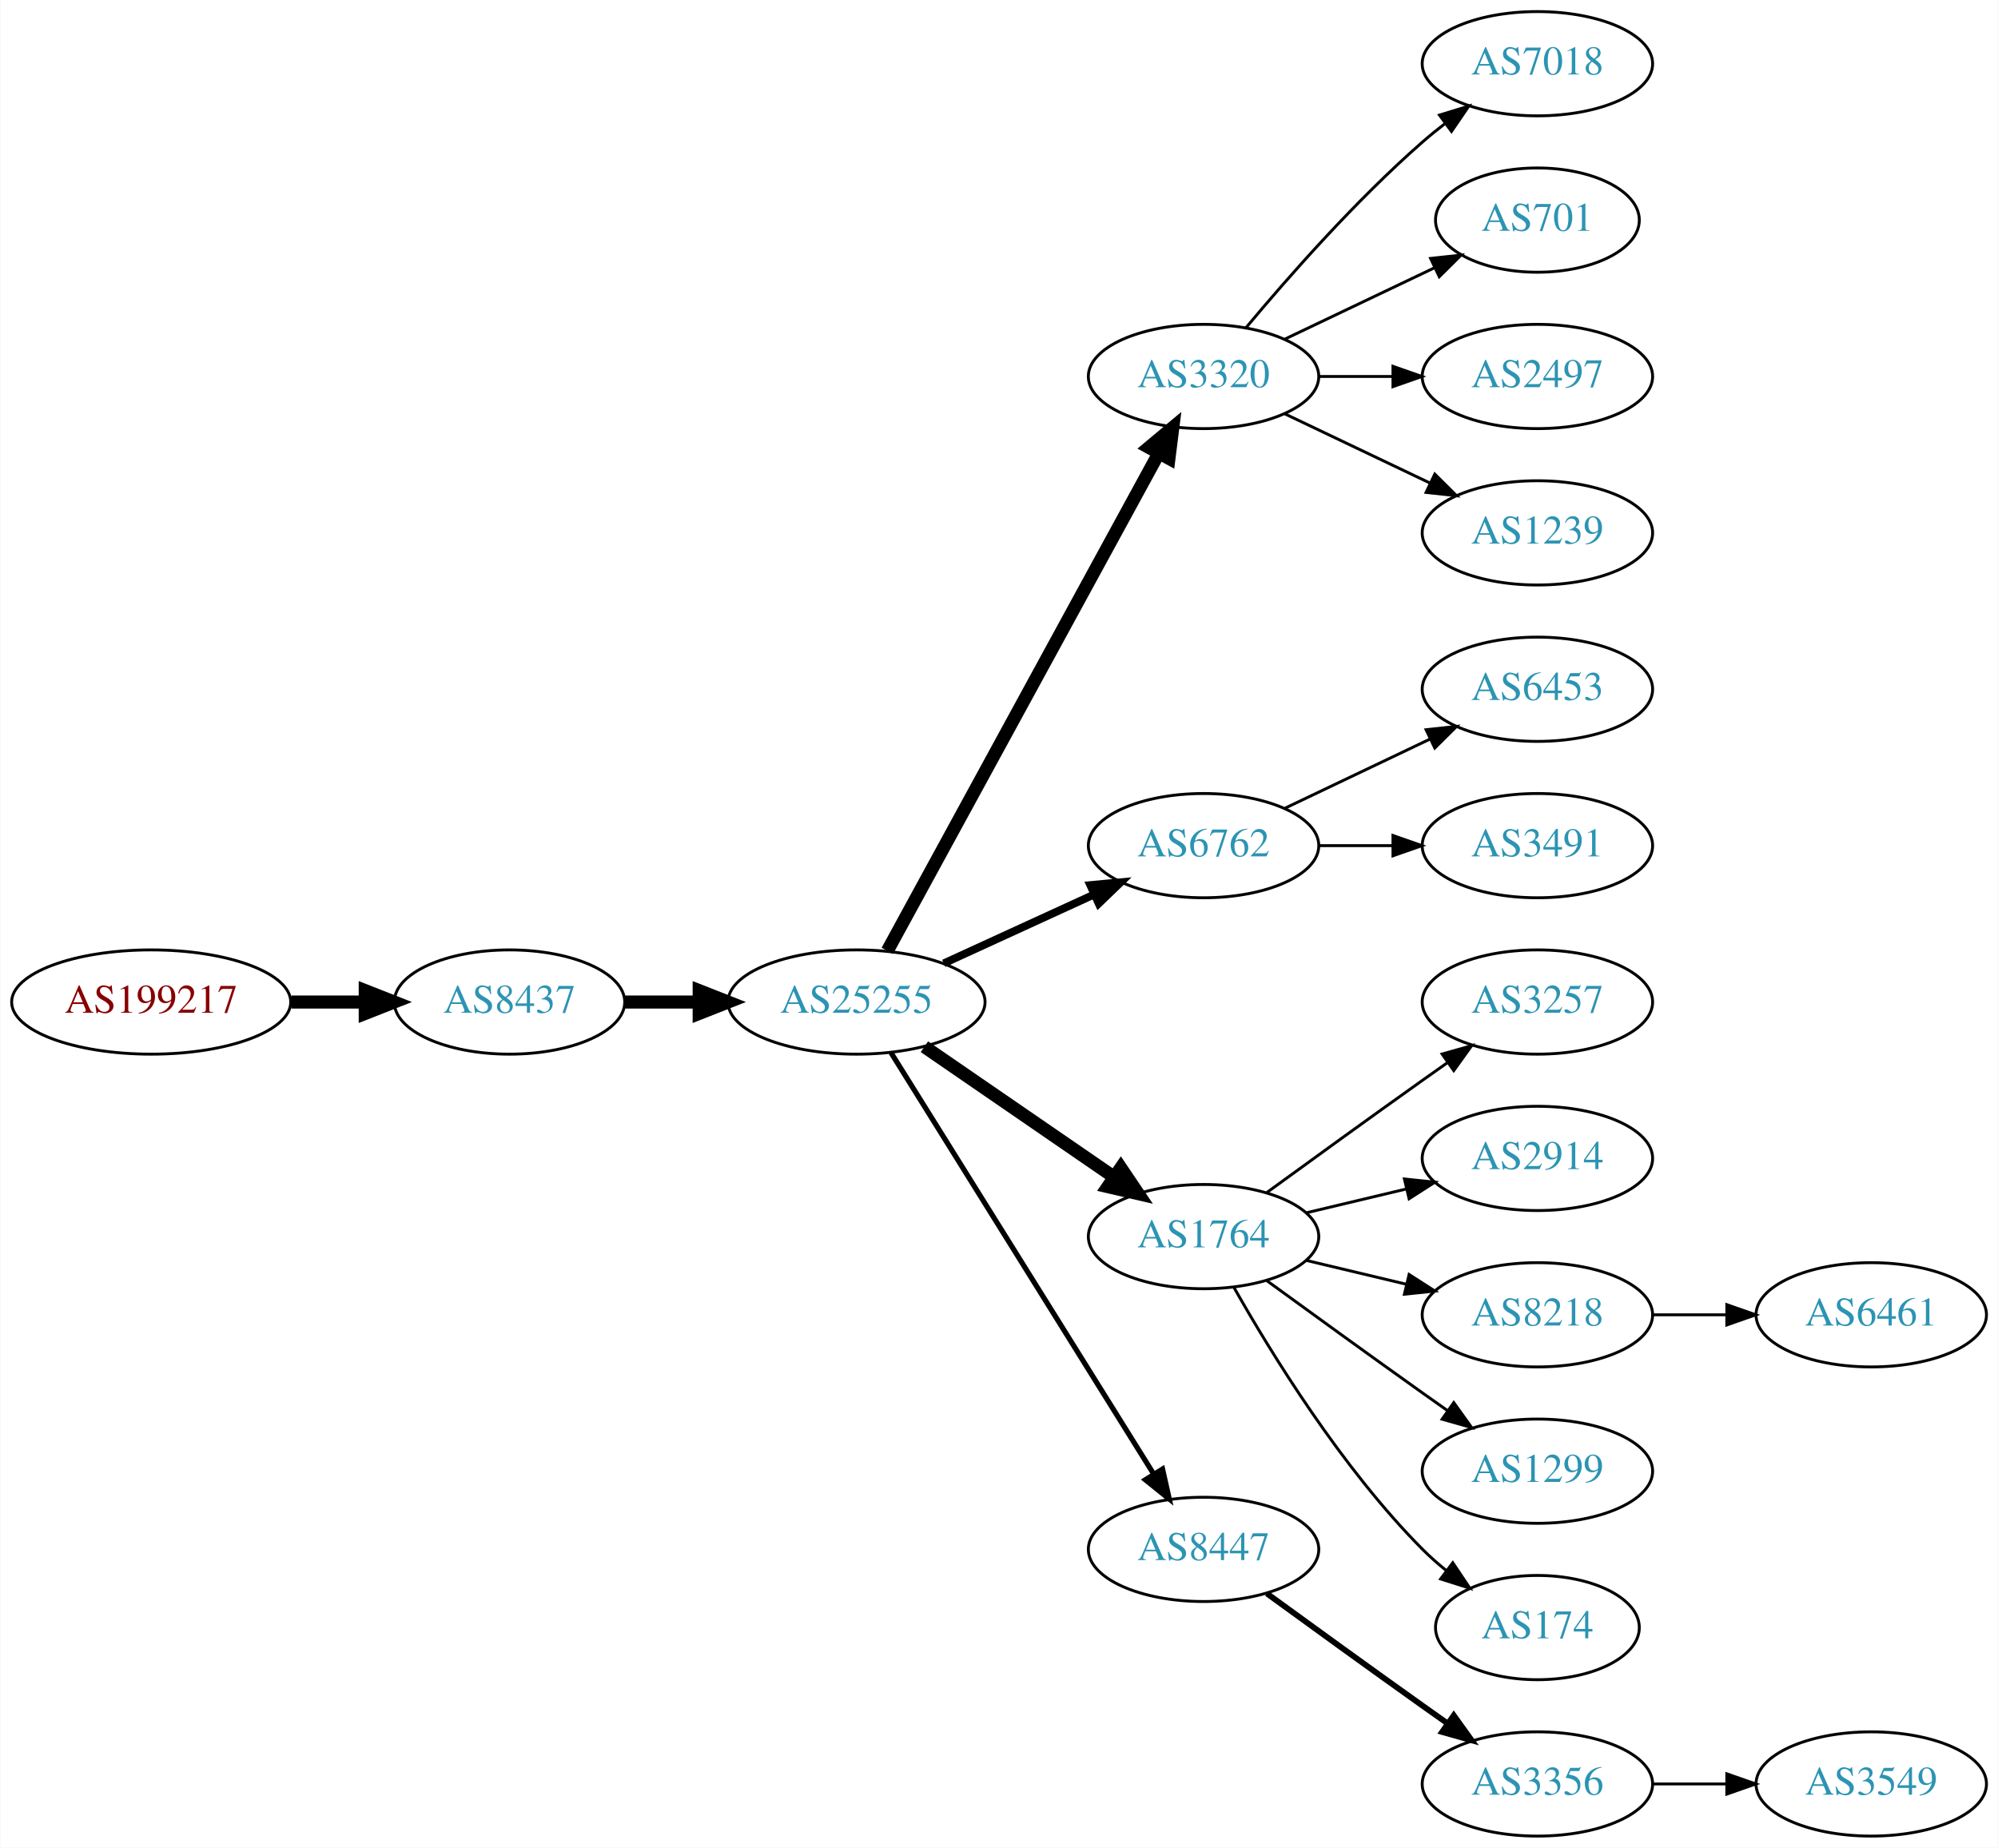
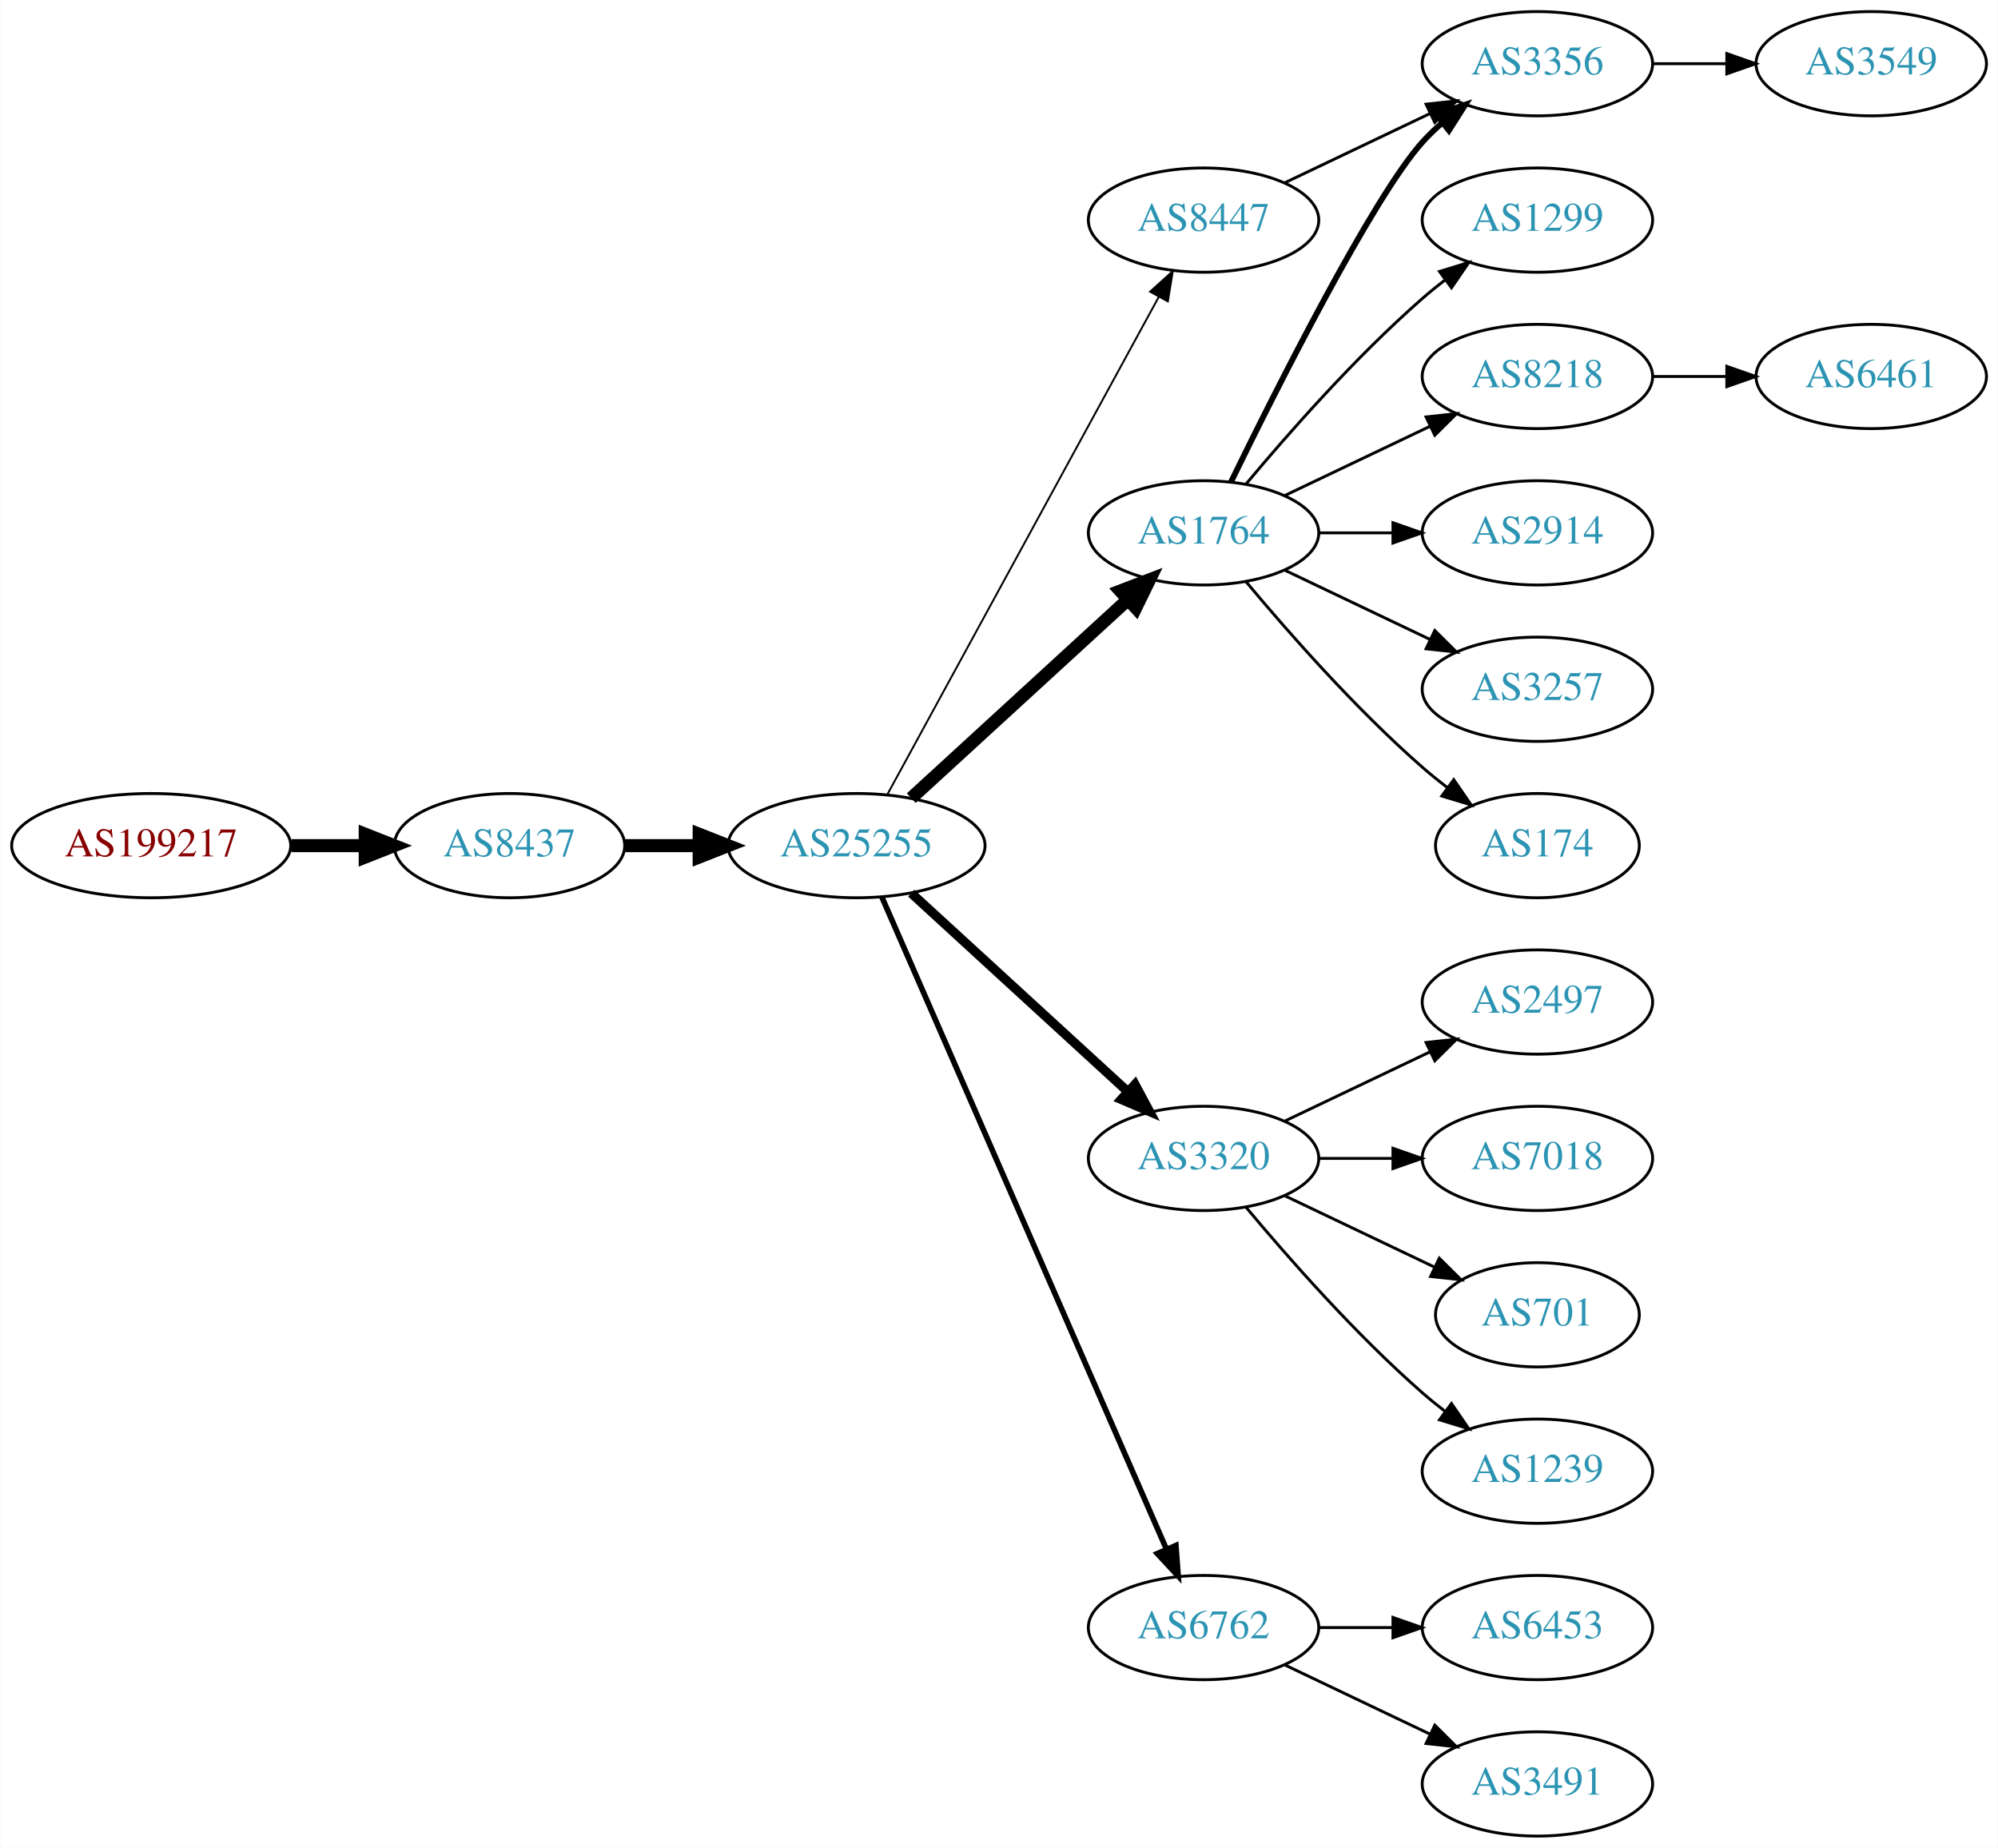
<svg xmlns="http://www.w3.org/2000/svg" xmlns:xlink="http://www.w3.org/1999/xlink" width="690pt" height="638pt" viewBox="0.00 0.00 689.76 638.00">
  <g id="graph0" class="graph" transform="scale(1 1) rotate(0) translate(4 634)">
    <polygon fill="white" stroke="none" points="-4,4 -4,-634 685.755,-634 685.755,4 -4,4" />
    <g id="node1" class="node">
      <g id="a_node1">
        <a xlink:href="/asn/199217" xlink:title="AS199217 ~ IKARUS Security Software GmbH [AT]">
-           <ellipse fill="#ffffff" stroke="black" cx="48.096" cy="-288" rx="48.192" ry="18" />
-           <text text-anchor="middle" x="48.096" y="-284.3" font-family="Times,serif" font-size="14.00" fill="#880000">AS199217</text>
+           <ellipse fill="#ffffff" stroke="black" cx="48.096" cy="-342" rx="48.192" ry="18" />
+           <text text-anchor="middle" x="48.096" y="-338.3" font-family="Times,serif" font-size="14.00" fill="#880000">AS199217</text>
        </a>
      </g>
    </g>
    <g id="node2" class="node">
      <g id="a_node2">
        <a xlink:href="/asn/8437" xlink:title="AS8437 ~ Hutchison Drei Austria GmbH [AT]">
-           <ellipse fill="#ffffff" stroke="black" cx="171.838" cy="-288" rx="39.794" ry="18" />
-           <text text-anchor="middle" x="171.838" y="-284.3" font-family="Times,serif" font-size="14.00" fill="#2c94b3">AS8437</text>
+           <ellipse fill="#ffffff" stroke="black" cx="171.838" cy="-342" rx="39.794" ry="18" />
+           <text text-anchor="middle" x="171.838" y="-338.3" font-family="Times,serif" font-size="14.00" fill="#2c94b3">AS8437</text>
        </a>
      </g>
    </g>
    <g id="edge1" class="edge">
-       <path fill="none" stroke="black" stroke-width="4.5" d="M96.513,-288C104.867,-288 113.577,-288 121.969,-288" />
-       <polygon fill="black" stroke="black" stroke-width="4.5" points="122.004,-291.938 132.004,-288 122.004,-284.063 122.004,-291.938" />
+       <path fill="none" stroke="black" stroke-width="4.5" d="M96.513,-342C104.867,-342 113.577,-342 121.969,-342" />
+       <polygon fill="black" stroke="black" stroke-width="4.5" points="122.004,-345.938 132.004,-342 122.004,-338.063 122.004,-345.938" />
    </g>
    <g id="node3" class="node">
      <g id="a_node3">
        <a xlink:href="/asn/25255" xlink:title="AS25255 ~ ==&gt; TELE2 AUSTRIA &lt;== [AT]">
-           <ellipse fill="#ffffff" stroke="black" cx="291.681" cy="-288" rx="44.393" ry="18" />
-           <text text-anchor="middle" x="291.681" y="-284.3" font-family="Times,serif" font-size="14.00" fill="#2c94b3">AS25255</text>
+           <ellipse fill="#ffffff" stroke="black" cx="291.681" cy="-342" rx="44.393" ry="18" />
+           <text text-anchor="middle" x="291.681" y="-338.3" font-family="Times,serif" font-size="14.00" fill="#2c94b3">AS25255</text>
        </a>
      </g>
    </g>
    <g id="edge2" class="edge">
-       <path fill="none" stroke="black" stroke-width="4.5" d="M211.751,-288C219.853,-288 228.528,-288 237.055,-288" />
-       <polygon fill="black" stroke="black" stroke-width="4.5" points="237.332,-291.938 247.332,-288 237.332,-284.063 237.332,-291.938" />
+       <path fill="none" stroke="black" stroke-width="4.5" d="M211.751,-342C219.853,-342 228.528,-342 237.055,-342" />
+       <polygon fill="black" stroke="black" stroke-width="4.5" points="237.332,-345.938 247.332,-342 237.332,-338.063 237.332,-345.938" />
    </g>
    <g id="node4" class="node">
      <g id="a_node4">
-         <a xlink:href="/asn/3320" xlink:title="AS3320 ~ DTAG [DE]">
-           <ellipse fill="#ffffff" stroke="black" cx="411.523" cy="-504" rx="39.794" ry="18" />
-           <text text-anchor="middle" x="411.523" y="-500.3" font-family="Times,serif" font-size="14.00" fill="#2c94b3">AS3320</text>
+         <a xlink:href="/asn/1764" xlink:title="AS1764 ~ NEXTLAYER-AS [AT]">
+           <ellipse fill="#ffffff" stroke="black" cx="411.523" cy="-450" rx="39.794" ry="18" />
+           <text text-anchor="middle" x="411.523" y="-446.3" font-family="Times,serif" font-size="14.00" fill="#2c94b3">AS1764</text>
        </a>
      </g>
    </g>
    <g id="edge3" class="edge">
-       <path fill="none" stroke="black" stroke-width="4.5" d="M302.324,-305.676C323.006,-343.584 371.718,-432.873 396.097,-477.559" />
-       <polygon fill="black" stroke="black" stroke-width="4.5" points="392.666,-479.49 400.912,-486.383 399.579,-475.718 392.666,-479.49" />
+       <path fill="none" stroke="black" stroke-width="4.5" d="M310.578,-358.403C330.507,-376.667 362.864,-406.322 385.341,-426.921" />
+       <polygon fill="black" stroke="black" stroke-width="4.5" points="382.81,-429.943 392.843,-433.797 388.131,-424.137 382.81,-429.943" />
    </g>
    <g id="node5" class="node">
      <g id="a_node5">
-         <a xlink:href="/asn/6762" xlink:title="AS6762 ~ TELECOM ITALIA SPARKLE S.p.A. [IT]">
-           <ellipse fill="#ffffff" stroke="black" cx="411.523" cy="-342" rx="39.794" ry="18" />
-           <text text-anchor="middle" x="411.523" y="-338.3" font-family="Times,serif" font-size="14.00" fill="#2c94b3">AS6762</text>
+         <a xlink:href="/asn/3320" xlink:title="AS3320 ~ DTAG [DE]">
+           <ellipse fill="#ffffff" stroke="black" cx="411.523" cy="-234" rx="39.794" ry="18" />
+           <text text-anchor="middle" x="411.523" y="-230.3" font-family="Times,serif" font-size="14.00" fill="#2c94b3">AS3320</text>
        </a>
      </g>
    </g>
    <g id="edge4" class="edge">
-       <path fill="none" stroke="black" stroke-width="2.7" d="M321.81,-301.348C337.421,-308.502 356.819,-317.391 373.491,-325.03" />
-       <polygon fill="black" stroke="black" stroke-width="2.7" points="372.394,-328.378 382.943,-329.362 375.31,-322.014 372.394,-328.378" />
+       <path fill="none" stroke="black" stroke-width="3.214" d="M310.578,-325.597C330.507,-307.333 362.864,-277.678 385.341,-257.079" />
+       <polygon fill="black" stroke="black" stroke-width="3.214" points="387.836,-259.54 392.843,-250.203 383.106,-254.38 387.836,-259.54" />
    </g>
    <g id="node6" class="node">
      <g id="a_node6">
-         <a xlink:href="/asn/1764" xlink:title="AS1764 ~ NEXTLAYER-AS [AT]">
-           <ellipse fill="#ffffff" stroke="black" cx="411.523" cy="-207" rx="39.794" ry="18" />
-           <text text-anchor="middle" x="411.523" y="-203.3" font-family="Times,serif" font-size="14.00" fill="#2c94b3">AS1764</text>
+         <a xlink:href="/asn/6762" xlink:title="AS6762 ~ TELECOM ITALIA SPARKLE S.p.A. [IT]">
+           <ellipse fill="#ffffff" stroke="black" cx="411.523" cy="-72" rx="39.794" ry="18" />
+           <text text-anchor="middle" x="411.523" y="-68.3" font-family="Times,serif" font-size="14.00" fill="#2c94b3">AS6762</text>
        </a>
      </g>
    </g>
    <g id="edge5" class="edge">
-       <path fill="none" stroke="black" stroke-width="4.5" d="M315.123,-272.574C333.704,-259.802 360.265,-241.545 380.645,-227.537" />
-       <polygon fill="black" stroke="black" stroke-width="4.5" points="382.949,-230.731 388.959,-221.822 378.488,-224.242 382.949,-230.731" />
+       <path fill="none" stroke="black" stroke-width="1.929" d="M300.412,-324.285C320.514,-278.229 374.522,-154.486 398.625,-99.261" />
+       <polygon fill="black" stroke="black" stroke-width="1.929" points="401.97,-100.346 402.763,-89.781 395.555,-97.546 401.97,-100.346" />
    </g>
    <g id="node7" class="node">
      <g id="a_node7">
        <a xlink:href="/asn/8447" xlink:title="AS8447 ~ A1 Telekom Austria AG [AT]">
-           <ellipse fill="#ffffff" stroke="black" cx="411.523" cy="-99" rx="39.794" ry="18" />
-           <text text-anchor="middle" x="411.523" y="-95.3" font-family="Times,serif" font-size="14.00" fill="#2c94b3">AS8447</text>
+           <ellipse fill="#ffffff" stroke="black" cx="411.523" cy="-558" rx="39.794" ry="18" />
+           <text text-anchor="middle" x="411.523" y="-554.3" font-family="Times,serif" font-size="14.00" fill="#2c94b3">AS8447</text>
        </a>
      </g>
    </g>
    <g id="edge6" class="edge">
-       <path fill="none" stroke="black" stroke-width="1.8" d="M303.556,-270.558C324.339,-237.225 369.8,-164.314 394.228,-125.134" />
-       <polygon fill="black" stroke="black" stroke-width="1.8" points="397.353,-126.737 399.674,-116.4 391.413,-123.034 397.353,-126.737" />
+       <path fill="none" stroke="black" stroke-width="0.643" d="M302.324,-359.676C323.006,-397.584 371.718,-486.873 396.097,-531.559" />
+       <polygon fill="black" stroke="black" stroke-width="0.643" points="393.05,-533.28 400.912,-540.383 399.195,-529.928 393.05,-533.28" />
+     </g>
+     <g id="node8" class="node">
+       <g id="a_node8">
+         <a xlink:href="/asn/8218" xlink:title="AS8218 ~ legacy Neotelecoms [FR]">
+           <ellipse fill="#ffffff" stroke="black" cx="526.816" cy="-504" rx="39.794" ry="18" />
+           <text text-anchor="middle" x="526.816" y="-500.3" font-family="Times,serif" font-size="14.00" fill="#2c94b3">AS8218</text>
+         </a>
+       </g>
+     </g>
+     <g id="edge7" class="edge">
+       <path fill="none" stroke="black" d="M439.66,-462.934C454.654,-470.081 473.475,-479.052 489.698,-486.785" />
+       <polygon fill="black" stroke="black" points="488.368,-490.028 498.901,-491.171 491.38,-483.709 488.368,-490.028" />
+     </g>
+     <g id="node9" class="node">
+       <g id="a_node9">
+         <a xlink:href="/asn/3257" xlink:title="AS3257 ~ GTT [DE]">
+           <ellipse fill="#ffffff" stroke="black" cx="526.816" cy="-396" rx="39.794" ry="18" />
+           <text text-anchor="middle" x="526.816" y="-392.3" font-family="Times,serif" font-size="14.00" fill="#2c94b3">AS3257</text>
+         </a>
+       </g>
+     </g>
+     <g id="edge8" class="edge">
+       <path fill="none" stroke="black" d="M439.66,-437.066C454.654,-429.919 473.475,-420.948 489.698,-413.215" />
+       <polygon fill="black" stroke="black" points="491.38,-416.291 498.901,-408.829 488.368,-409.972 491.38,-416.291" />
    </g>
    <g id="node10" class="node">
      <g id="a_node10">
-         <a xlink:href="/asn/7018" xlink:title="AS7018 ~ AT&amp;T Services, Inc. [US]">
+         <a xlink:href="/asn/3356" xlink:title="AS3356 ~ Level 3 Parent, LLC [US]">
          <ellipse fill="#ffffff" stroke="black" cx="526.816" cy="-612" rx="39.794" ry="18" />
-           <text text-anchor="middle" x="526.816" y="-608.3" font-family="Times,serif" font-size="14.00" fill="#2c94b3">AS7018</text>
+           <text text-anchor="middle" x="526.816" y="-608.3" font-family="Times,serif" font-size="14.00" fill="#2c94b3">AS3356</text>
        </a>
      </g>
    </g>
    <g id="edge9" class="edge">
-       <path fill="none" stroke="black" d="M426.153,-520.817C440.436,-537.929 463.982,-564.745 487.17,-585 489.635,-587.154 492.274,-589.294 494.971,-591.372" />
-       <polygon fill="black" stroke="black" points="492.996,-594.264 503.125,-597.37 497.144,-588.625 492.996,-594.264" />
+       <path fill="none" stroke="black" stroke-width="2" d="M420.961,-467.511C436.579,-499.509 469.966,-565.893 487.17,-585 489.172,-587.224 491.391,-589.363 493.723,-591.397" />
+       <polygon fill="black" stroke="black" stroke-width="2" points="491.921,-594.433 501.942,-597.873 496.254,-588.935 491.921,-594.433" />
    </g>
    <g id="node11" class="node">
      <g id="a_node11">
-         <a xlink:href="/asn/701" xlink:title="AS701 ~ UUNET [US]">
-           <ellipse fill="#ffffff" stroke="black" cx="526.816" cy="-558" rx="35.194" ry="18" />
-           <text text-anchor="middle" x="526.816" y="-554.3" font-family="Times,serif" font-size="14.00" fill="#2c94b3">AS701</text>
+         <a xlink:href="/asn/174" xlink:title="AS174 ~ Cogent Communications [US]">
+           <ellipse fill="#ffffff" stroke="black" cx="526.816" cy="-342" rx="35.194" ry="18" />
+           <text text-anchor="middle" x="526.816" y="-338.3" font-family="Times,serif" font-size="14.00" fill="#2c94b3">AS174</text>
        </a>
      </g>
    </g>
    <g id="edge10" class="edge">
-       <path fill="none" stroke="black" d="M439.66,-516.934C455.091,-524.29 474.577,-533.577 491.112,-541.459" />
-       <polygon fill="black" stroke="black" points="489.921,-544.768 500.454,-545.911 492.933,-538.449 489.921,-544.768" />
+       <path fill="none" stroke="black" d="M426.153,-433.183C440.436,-416.071 463.982,-389.255 487.17,-369 489.839,-366.668 492.712,-364.352 495.642,-362.114" />
+       <polygon fill="black" stroke="black" points="497.92,-364.784 503.934,-356.061 493.793,-359.13 497.92,-364.784" />
    </g>
    <g id="node12" class="node">
      <g id="a_node12">
-         <a xlink:href="/asn/2497" xlink:title="AS2497 ~ Internet Initiative Japan Inc. [JP]">
-           <ellipse fill="#ffffff" stroke="black" cx="526.816" cy="-504" rx="39.794" ry="18" />
-           <text text-anchor="middle" x="526.816" y="-500.3" font-family="Times,serif" font-size="14.00" fill="#2c94b3">AS2497</text>
+         <a xlink:href="/asn/1299" xlink:title="AS1299 ~ Telia Carrier [EU]">
+           <ellipse fill="#ffffff" stroke="black" cx="526.816" cy="-558" rx="39.794" ry="18" />
+           <text text-anchor="middle" x="526.816" y="-554.3" font-family="Times,serif" font-size="14.00" fill="#2c94b3">AS1299</text>
        </a>
      </g>
    </g>
    <g id="edge11" class="edge">
-       <path fill="none" stroke="black" d="M451.195,-504C459.398,-504 468.162,-504 476.694,-504" />
-       <polygon fill="black" stroke="black" points="476.934,-507.5 486.934,-504 476.933,-500.5 476.934,-507.5" />
+       <path fill="none" stroke="black" d="M426.153,-466.817C440.436,-483.929 463.982,-510.745 487.17,-531 489.635,-533.154 492.274,-535.294 494.971,-537.372" />
+       <polygon fill="black" stroke="black" points="492.996,-540.264 503.125,-543.37 497.144,-534.625 492.996,-540.264" />
    </g>
    <g id="node13" class="node">
      <g id="a_node13">
+         <a xlink:href="/asn/2914" xlink:title="AS2914 ~ NTT America, Inc. [US]">
+           <ellipse fill="#ffffff" stroke="black" cx="526.816" cy="-450" rx="39.794" ry="18" />
+           <text text-anchor="middle" x="526.816" y="-446.3" font-family="Times,serif" font-size="14.00" fill="#2c94b3">AS2914</text>
+         </a>
+       </g>
+     </g>
+     <g id="edge12" class="edge">
+       <path fill="none" stroke="black" d="M451.195,-450C459.398,-450 468.162,-450 476.694,-450" />
+       <polygon fill="black" stroke="black" points="476.934,-453.5 486.934,-450 476.933,-446.5 476.934,-453.5" />
+     </g>
+     <g id="node17" class="node">
+       <g id="a_node17">
+         <a xlink:href="/asn/2497" xlink:title="AS2497 ~ Internet Initiative Japan Inc. [JP]">
+           <ellipse fill="#ffffff" stroke="black" cx="526.816" cy="-288" rx="39.794" ry="18" />
+           <text text-anchor="middle" x="526.816" y="-284.3" font-family="Times,serif" font-size="14.00" fill="#2c94b3">AS2497</text>
+         </a>
+       </g>
+     </g>
+     <g id="edge16" class="edge">
+       <path fill="none" stroke="black" d="M439.66,-246.934C454.654,-254.081 473.475,-263.052 489.698,-270.785" />
+       <polygon fill="black" stroke="black" points="488.368,-274.028 498.901,-275.171 491.38,-267.709 488.368,-274.028" />
+     </g>
+     <g id="node18" class="node">
+       <g id="a_node18">
+         <a xlink:href="/asn/7018" xlink:title="AS7018 ~ AT&amp;T Services, Inc. [US]">
+           <ellipse fill="#ffffff" stroke="black" cx="526.816" cy="-234" rx="39.794" ry="18" />
+           <text text-anchor="middle" x="526.816" y="-230.3" font-family="Times,serif" font-size="14.00" fill="#2c94b3">AS7018</text>
+         </a>
+       </g>
+     </g>
+     <g id="edge17" class="edge">
+       <path fill="none" stroke="black" d="M451.195,-234C459.398,-234 468.162,-234 476.694,-234" />
+       <polygon fill="black" stroke="black" points="476.934,-237.5 486.934,-234 476.933,-230.5 476.934,-237.5" />
+     </g>
+     <g id="node19" class="node">
+       <g id="a_node19">
+         <a xlink:href="/asn/701" xlink:title="AS701 ~ UUNET [US]">
+           <ellipse fill="#ffffff" stroke="black" cx="526.816" cy="-180" rx="35.194" ry="18" />
+           <text text-anchor="middle" x="526.816" y="-176.3" font-family="Times,serif" font-size="14.00" fill="#2c94b3">AS701</text>
+         </a>
+       </g>
+     </g>
+     <g id="edge18" class="edge">
+       <path fill="none" stroke="black" d="M439.66,-221.066C455.091,-213.71 474.577,-204.423 491.112,-196.541" />
+       <polygon fill="black" stroke="black" points="492.933,-199.551 500.454,-192.089 489.921,-193.232 492.933,-199.551" />
+     </g>
+     <g id="node20" class="node">
+       <g id="a_node20">
        <a xlink:href="/asn/1239" xlink:title="AS1239 ~ Sprint [US]">
-           <ellipse fill="#ffffff" stroke="black" cx="526.816" cy="-450" rx="39.794" ry="18" />
-           <text text-anchor="middle" x="526.816" y="-446.3" font-family="Times,serif" font-size="14.00" fill="#2c94b3">AS1239</text>
-         </a>
-       </g>
-     </g>
-     <g id="edge12" class="edge">
-       <path fill="none" stroke="black" d="M439.66,-491.066C454.654,-483.919 473.475,-474.948 489.698,-467.215" />
-       <polygon fill="black" stroke="black" points="491.38,-470.291 498.901,-462.829 488.368,-463.972 491.38,-470.291" />
-     </g>
-     <g id="node8" class="node">
-       <g id="a_node8">
+           <ellipse fill="#ffffff" stroke="black" cx="526.816" cy="-126" rx="39.794" ry="18" />
+           <text text-anchor="middle" x="526.816" y="-122.3" font-family="Times,serif" font-size="14.00" fill="#2c94b3">AS1239</text>
+         </a>
+       </g>
+     </g>
+     <g id="edge19" class="edge">
+       <path fill="none" stroke="black" d="M426.153,-217.183C440.436,-200.071 463.982,-173.255 487.17,-153 489.635,-150.846 492.274,-148.706 494.971,-146.628" />
+       <polygon fill="black" stroke="black" points="497.144,-149.375 503.125,-140.63 492.996,-143.736 497.144,-149.375" />
+     </g>
+     <g id="node15" class="node">
+       <g id="a_node15">
        <a xlink:href="/asn/6453" xlink:title="AS6453 ~ TATA COMMUNICATIONS (AMERICA) INC [US]">
-           <ellipse fill="#ffffff" stroke="black" cx="526.816" cy="-396" rx="39.794" ry="18" />
-           <text text-anchor="middle" x="526.816" y="-392.3" font-family="Times,serif" font-size="14.00" fill="#2c94b3">AS6453</text>
-         </a>
-       </g>
-     </g>
-     <g id="edge7" class="edge">
-       <path fill="none" stroke="black" d="M439.66,-354.934C454.654,-362.081 473.475,-371.052 489.698,-378.785" />
-       <polygon fill="black" stroke="black" points="488.368,-382.028 498.901,-383.171 491.38,-375.709 488.368,-382.028" />
-     </g>
-     <g id="node9" class="node">
-       <g id="a_node9">
+           <ellipse fill="#ffffff" stroke="black" cx="526.816" cy="-72" rx="39.794" ry="18" />
+           <text text-anchor="middle" x="526.816" y="-68.3" font-family="Times,serif" font-size="14.00" fill="#2c94b3">AS6453</text>
+         </a>
+       </g>
+     </g>
+     <g id="edge14" class="edge">
+       <path fill="none" stroke="black" d="M451.195,-72C459.398,-72 468.162,-72 476.694,-72" />
+       <polygon fill="black" stroke="black" points="476.934,-75.5 486.934,-72 476.933,-68.5 476.934,-75.5" />
+     </g>
+     <g id="node16" class="node">
+       <g id="a_node16">
        <a xlink:href="/asn/3491" xlink:title="AS3491 ~ PCCW Global, Inc. [US]">
-           <ellipse fill="#ffffff" stroke="black" cx="526.816" cy="-342" rx="39.794" ry="18" />
-           <text text-anchor="middle" x="526.816" y="-338.3" font-family="Times,serif" font-size="14.00" fill="#2c94b3">AS3491</text>
-         </a>
-       </g>
-     </g>
-     <g id="edge8" class="edge">
-       <path fill="none" stroke="black" d="M451.195,-342C459.398,-342 468.162,-342 476.694,-342" />
-       <polygon fill="black" stroke="black" points="476.934,-345.5 486.934,-342 476.933,-338.5 476.934,-345.5" />
+           <ellipse fill="#ffffff" stroke="black" cx="526.816" cy="-18" rx="39.794" ry="18" />
+           <text text-anchor="middle" x="526.816" y="-14.3" font-family="Times,serif" font-size="14.00" fill="#2c94b3">AS3491</text>
+         </a>
+       </g>
+     </g>
+     <g id="edge15" class="edge">
+       <path fill="none" stroke="black" d="M439.66,-59.066C454.654,-51.919 473.475,-42.948 489.698,-35.215" />
+       <polygon fill="black" stroke="black" points="491.38,-38.291 498.901,-30.829 488.368,-31.972 491.38,-38.291" />
+     </g>
+     <g id="edge20" class="edge">
+       <path fill="none" stroke="black" d="M439.66,-570.934C454.654,-578.081 473.475,-587.052 489.698,-594.785" />
+       <polygon fill="black" stroke="black" points="488.368,-598.028 498.901,-599.171 491.38,-591.709 488.368,-598.028" />
    </g>
    <g id="node14" class="node">
      <g id="a_node14">
-         <a xlink:href="/asn/3257" xlink:title="AS3257 ~ GTT [DE]">
-           <ellipse fill="#ffffff" stroke="black" cx="526.816" cy="-288" rx="39.794" ry="18" />
-           <text text-anchor="middle" x="526.816" y="-284.3" font-family="Times,serif" font-size="14.00" fill="#2c94b3">AS3257</text>
+         <a xlink:href="/asn/6461" xlink:title="AS6461 ~ ZAYO-6461 [US]">
+           <ellipse fill="#ffffff" stroke="black" cx="642.109" cy="-504" rx="39.794" ry="18" />
+           <text text-anchor="middle" x="642.109" y="-500.3" font-family="Times,serif" font-size="14.00" fill="#2c94b3">AS6461</text>
        </a>
      </g>
    </g>
    <g id="edge13" class="edge">
-       <path fill="none" stroke="black" d="M433.371,-222.222C448.305,-233.091 468.919,-248.025 487.17,-261 489.99,-263.005 492.933,-265.085 495.881,-267.159" />
-       <polygon fill="black" stroke="black" points="493.908,-270.05 504.106,-272.926 497.927,-264.319 493.908,-270.05" />
-     </g>
-     <g id="node15" class="node">
-       <g id="a_node15">
-         <a xlink:href="/asn/2914" xlink:title="AS2914 ~ NTT America, Inc. [US]">
-           <ellipse fill="#ffffff" stroke="black" cx="526.816" cy="-234" rx="39.794" ry="18" />
-           <text text-anchor="middle" x="526.816" y="-230.3" font-family="Times,serif" font-size="14.00" fill="#2c94b3">AS2914</text>
-         </a>
-       </g>
-     </g>
-     <g id="edge14" class="edge">
-       <path fill="none" stroke="black" d="M447.13,-215.248C458.002,-217.838 470.156,-220.735 481.598,-223.462" />
-       <polygon fill="black" stroke="black" points="480.882,-226.889 491.421,-225.803 482.505,-220.08 480.882,-226.889" />
-     </g>
-     <g id="node16" class="node">
-       <g id="a_node16">
-         <a xlink:href="/asn/8218" xlink:title="AS8218 ~ legacy Neotelecoms [FR]">
-           <ellipse fill="#ffffff" stroke="black" cx="526.816" cy="-180" rx="39.794" ry="18" />
-           <text text-anchor="middle" x="526.816" y="-176.3" font-family="Times,serif" font-size="14.00" fill="#2c94b3">AS8218</text>
-         </a>
-       </g>
-     </g>
-     <g id="edge15" class="edge">
-       <path fill="none" stroke="black" d="M447.13,-198.752C458.002,-196.162 470.156,-193.265 481.598,-190.538" />
-       <polygon fill="black" stroke="black" points="482.505,-193.92 491.421,-188.197 480.882,-187.111 482.505,-193.92" />
-     </g>
-     <g id="node17" class="node">
-       <g id="a_node17">
-         <a xlink:href="/asn/1299" xlink:title="AS1299 ~ Telia Carrier [EU]">
-           <ellipse fill="#ffffff" stroke="black" cx="526.816" cy="-126" rx="39.794" ry="18" />
-           <text text-anchor="middle" x="526.816" y="-122.3" font-family="Times,serif" font-size="14.00" fill="#2c94b3">AS1299</text>
-         </a>
-       </g>
-     </g>
-     <g id="edge16" class="edge">
-       <path fill="none" stroke="black" d="M433.371,-191.778C448.305,-180.909 468.919,-165.975 487.17,-153 489.99,-150.995 492.933,-148.915 495.881,-146.841" />
-       <polygon fill="black" stroke="black" points="497.927,-149.681 504.106,-141.074 493.908,-143.95 497.927,-149.681" />
-     </g>
-     <g id="node18" class="node">
-       <g id="a_node18">
-         <a xlink:href="/asn/174" xlink:title="AS174 ~ Cogent Communications [US]">
-           <ellipse fill="#ffffff" stroke="black" cx="526.816" cy="-72" rx="35.194" ry="18" />
-           <text text-anchor="middle" x="526.816" y="-68.3" font-family="Times,serif" font-size="14.00" fill="#2c94b3">AS174</text>
-         </a>
-       </g>
-     </g>
-     <g id="edge17" class="edge">
-       <path fill="none" stroke="black" d="M421.983,-189.51C434.765,-166.904 459.197,-127.114 487.17,-99 489.67,-96.487 492.43,-94.052 495.292,-91.739" />
-       <polygon fill="black" stroke="black" points="497.592,-94.389 503.489,-85.587 493.39,-88.79 497.592,-94.389" />
-     </g>
-     <g id="node20" class="node">
-       <g id="a_node20">
-         <a xlink:href="/asn/3356" xlink:title="AS3356 ~ Level 3 Parent, LLC [US]">
-           <ellipse fill="#ffffff" stroke="black" cx="526.816" cy="-18" rx="39.794" ry="18" />
-           <text text-anchor="middle" x="526.816" y="-14.3" font-family="Times,serif" font-size="14.00" fill="#2c94b3">AS3356</text>
-         </a>
-       </g>
-     </g>
-     <g id="edge19" class="edge">
-       <path fill="none" stroke="black" stroke-width="2" d="M433.371,-83.778C448.305,-72.909 468.919,-57.975 487.17,-45 489.99,-42.995 492.933,-40.915 495.881,-38.841" />
-       <polygon fill="black" stroke="black" stroke-width="2" points="497.927,-41.681 504.106,-33.074 493.908,-35.95 497.927,-41.681" />
-     </g>
-     <g id="node19" class="node">
-       <g id="a_node19">
-         <a xlink:href="/asn/6461" xlink:title="AS6461 ~ Zayo Bandwidth [US]">
-           <ellipse fill="#ffffff" stroke="black" cx="642.109" cy="-180" rx="39.794" ry="18" />
-           <text text-anchor="middle" x="642.109" y="-176.3" font-family="Times,serif" font-size="14.00" fill="#2c94b3">AS6461</text>
-         </a>
-       </g>
-     </g>
-     <g id="edge18" class="edge">
-       <path fill="none" stroke="black" d="M566.488,-180C574.691,-180 583.455,-180 591.987,-180" />
-       <polygon fill="black" stroke="black" points="592.227,-183.5 602.226,-180 592.226,-176.5 592.227,-183.5" />
+       <path fill="none" stroke="black" d="M566.488,-504C574.691,-504 583.455,-504 591.987,-504" />
+       <polygon fill="black" stroke="black" points="592.227,-507.5 602.226,-504 592.226,-500.5 592.227,-507.5" />
    </g>
    <g id="node21" class="node">
      <g id="a_node21">
        <a xlink:href="/asn/3549" xlink:title="AS3549 ~ Level 3 Parent, LLC [US]">
-           <ellipse fill="#ffffff" stroke="black" cx="642.109" cy="-18" rx="39.794" ry="18" />
-           <text text-anchor="middle" x="642.109" y="-14.3" font-family="Times,serif" font-size="14.00" fill="#2c94b3">AS3549</text>
-         </a>
-       </g>
-     </g>
-     <g id="edge20" class="edge">
-       <path fill="none" stroke="black" d="M566.488,-18C574.691,-18 583.455,-18 591.987,-18" />
-       <polygon fill="black" stroke="black" points="592.227,-21.5 602.226,-18 592.226,-14.5 592.227,-21.5" />
+           <ellipse fill="#ffffff" stroke="black" cx="642.109" cy="-612" rx="39.794" ry="18" />
+           <text text-anchor="middle" x="642.109" y="-608.3" font-family="Times,serif" font-size="14.00" fill="#2c94b3">AS3549</text>
+         </a>
+       </g>
+     </g>
+     <g id="edge21" class="edge">
+       <path fill="none" stroke="black" d="M566.488,-612C574.691,-612 583.455,-612 591.987,-612" />
+       <polygon fill="black" stroke="black" points="592.227,-615.5 602.226,-612 592.226,-608.5 592.227,-615.5" />
    </g>
  </g>
</svg>
